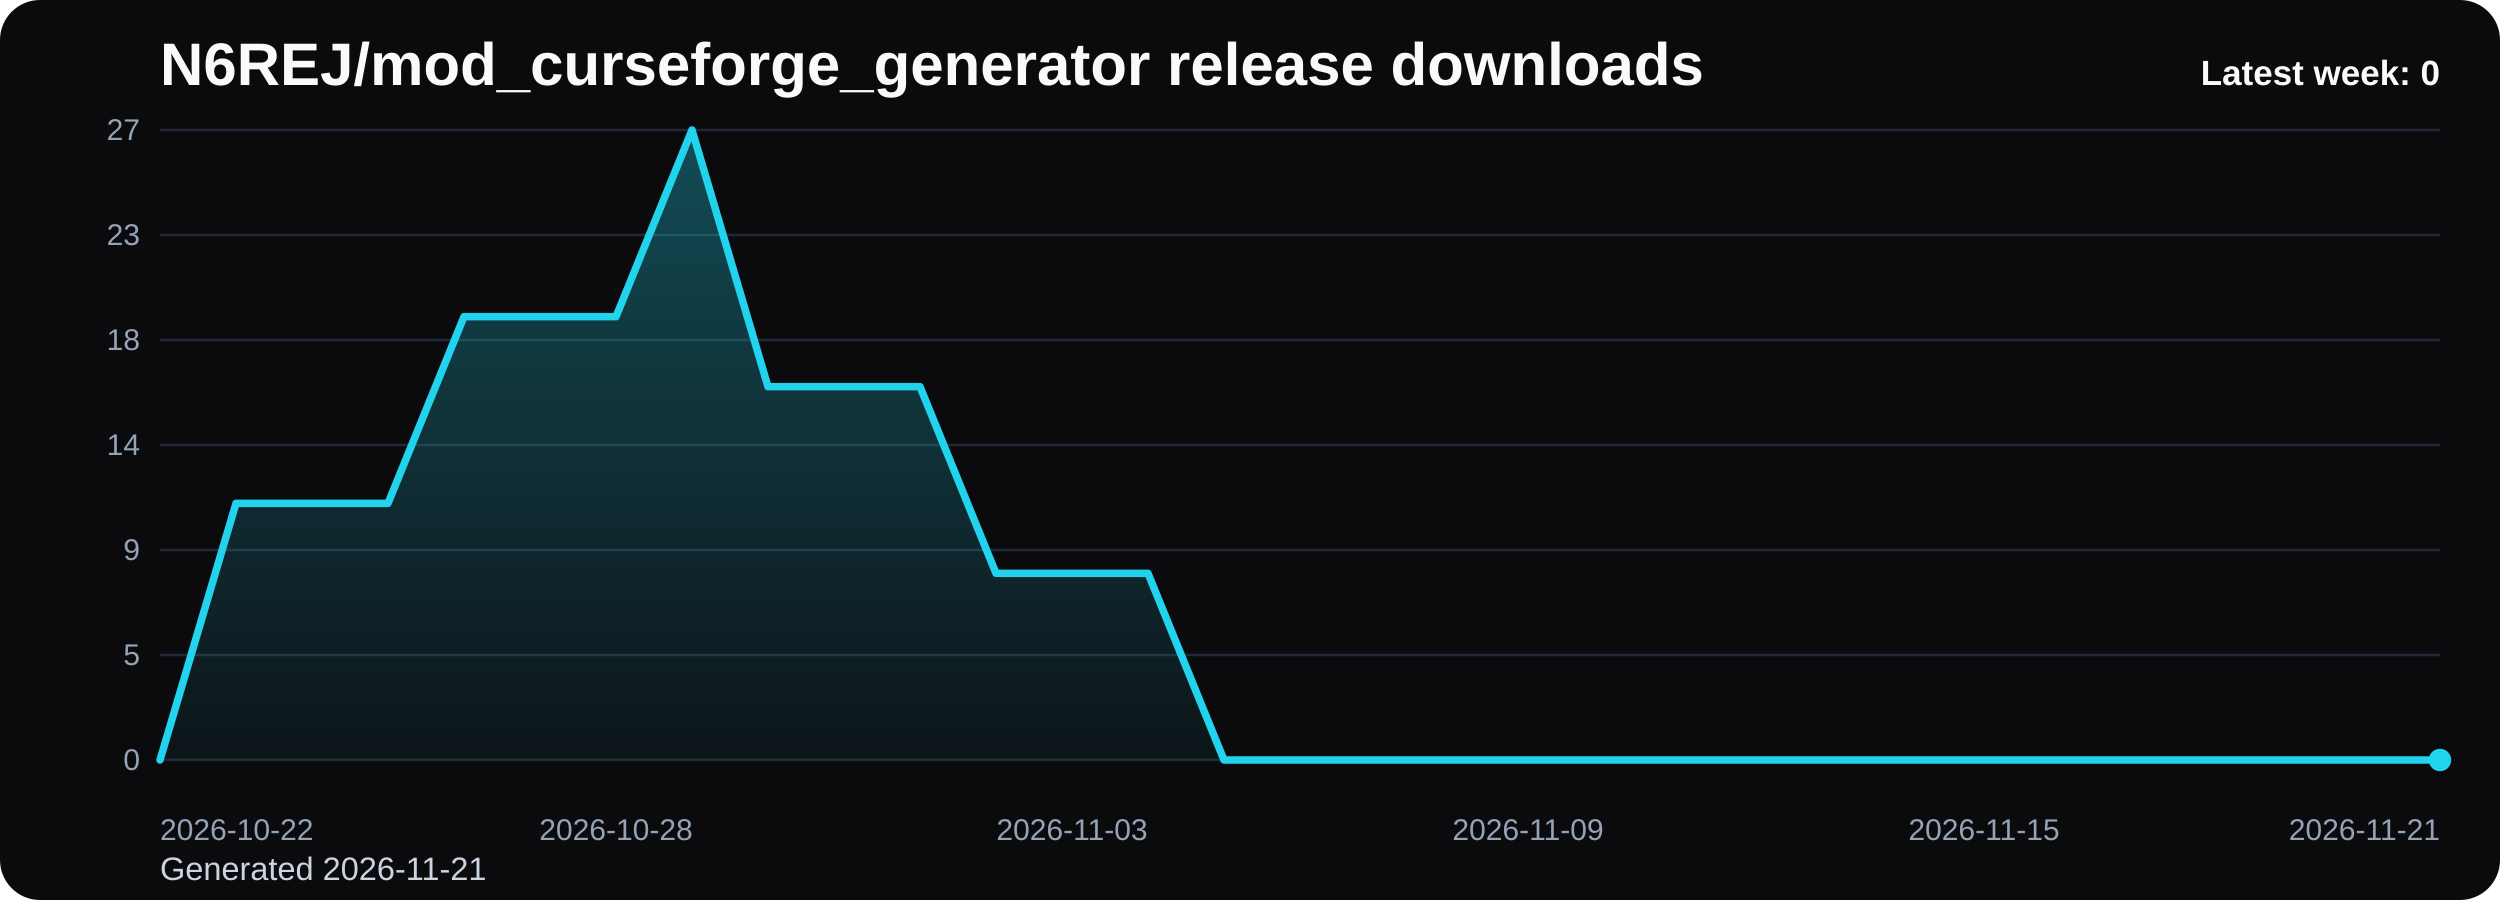
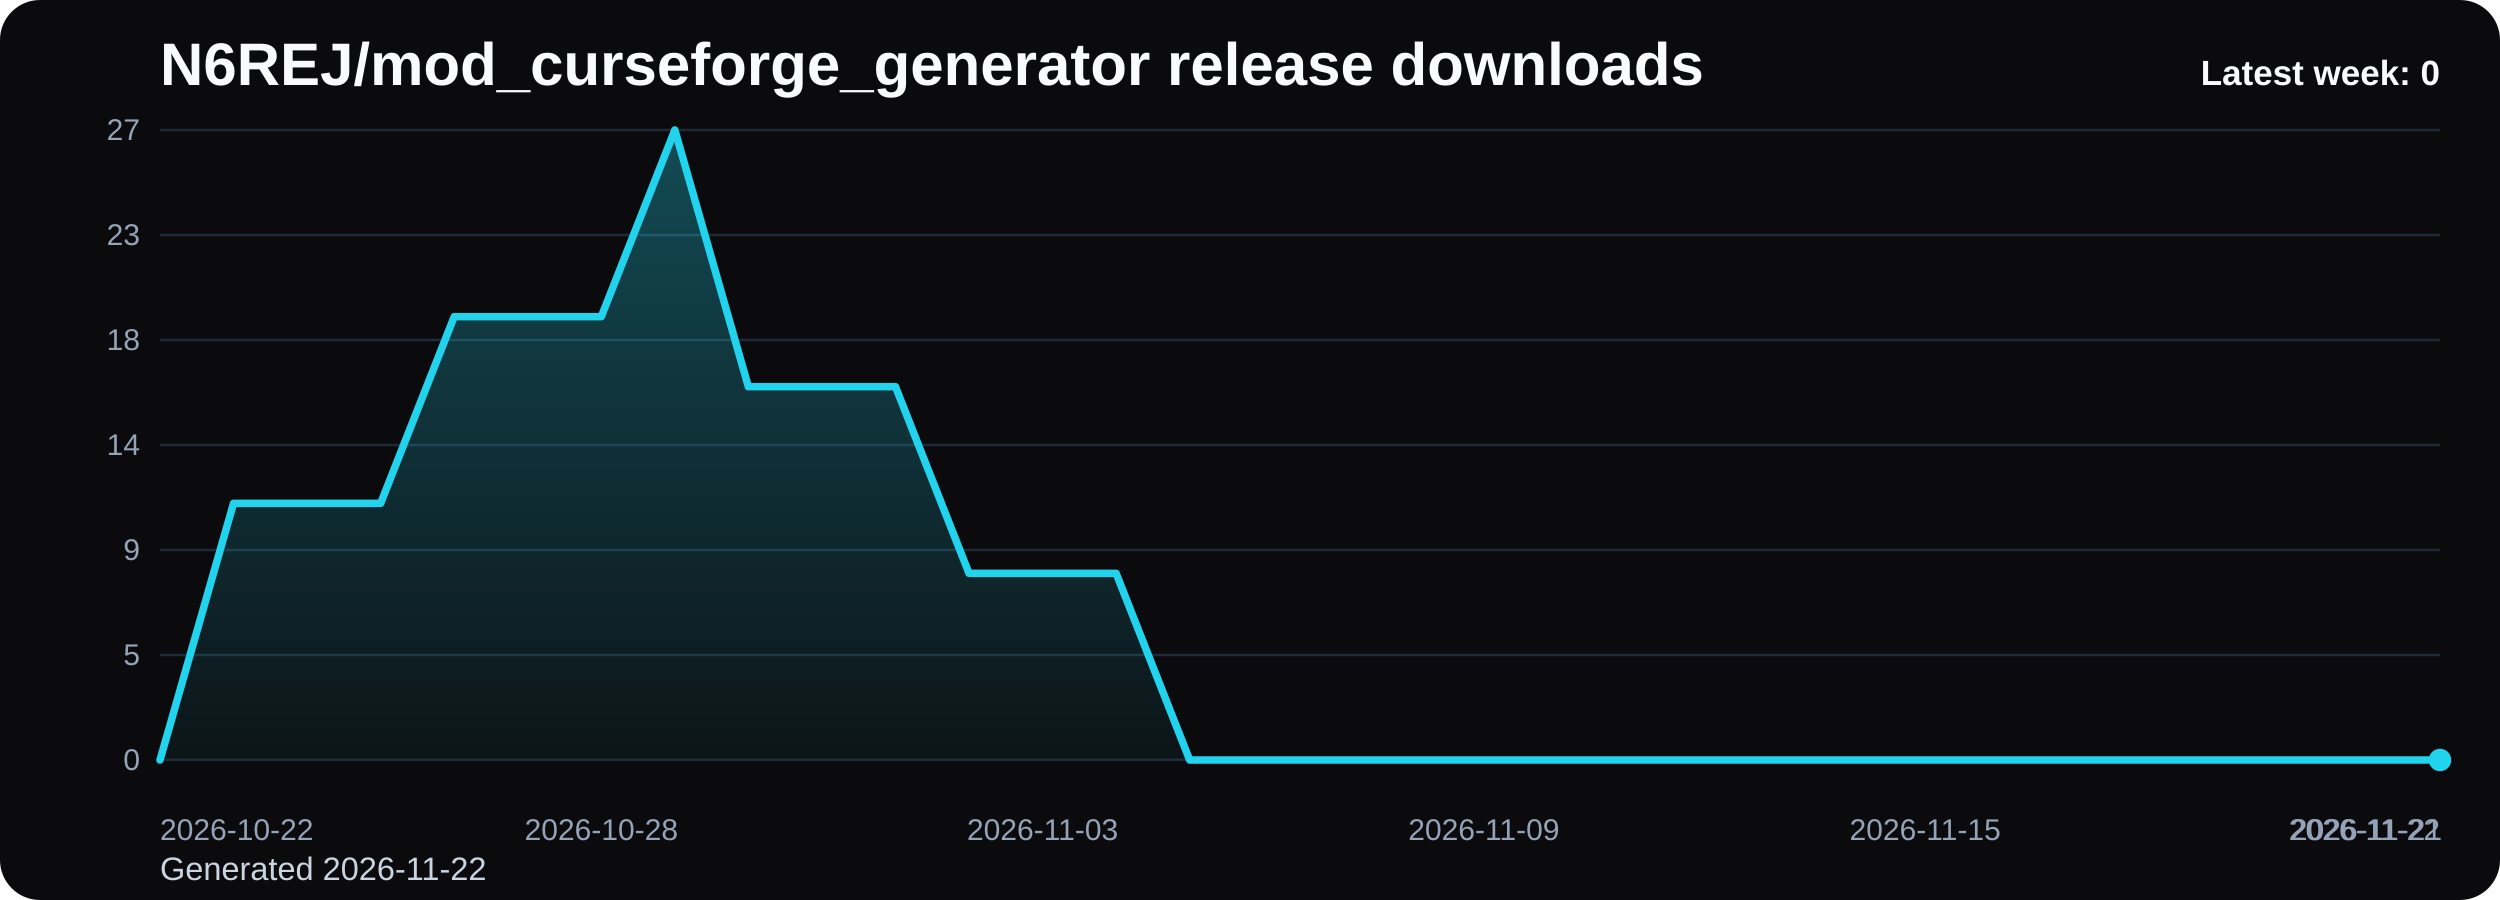
<svg xmlns="http://www.w3.org/2000/svg" viewBox="0 0 1000 360" role="img" aria-label="N6REJ/mod_curseforge_generator release downloads chart">
  <defs>
    <linearGradient id="fill-weekly-black" x1="0" y1="0" x2="0" y2="1">
      <stop offset="0%" stop-color="#22d3ee" stop-opacity="0.32" />
      <stop offset="100%" stop-color="#22d3ee" stop-opacity="0.05" />
    </linearGradient>
    <style>
      .bg { fill: #0b0b0d; }
      .title { font: 700 24px Arial, sans-serif; fill: #f8fafc; }
      .sub { font: 400 13px Arial, sans-serif; fill: #cbd5e1; }
      .grid { stroke: #1f2937; stroke-width: 1; }
      .axis { font: 400 12px Arial, sans-serif; fill: #94a3b8; }
      .line { fill: none; stroke: #22d3ee; stroke-width: 3; stroke-linecap: round; stroke-linejoin: round; }
      .dot { fill: #22d3ee; }
      .value { font: 600 11px Arial, sans-serif; fill: #cbd5e1; }
      .latest { font: 700 14px Arial, sans-serif; fill: #f8fafc; }
    </style>
  </defs>
  <rect class="bg" x="0" y="0" width="1000" height="360" rx="16" />
  <text class="title" x="64" y="34">N6REJ/mod_curseforge_generator release downloads</text>
-   <text class="sub" x="64" y="352">Generated 2026-11-21</text>
+   <text class="sub" x="64" y="352">Generated 2026-11-22</text>
  <line x1="64" y1="52.00" x2="976" y2="52.00" class="grid" />
  <text x="56" y="56.00" text-anchor="end" class="axis">27</text>
  <line x1="64" y1="94.00" x2="976" y2="94.00" class="grid" />
  <text x="56" y="98.00" text-anchor="end" class="axis">23</text>
  <line x1="64" y1="136.00" x2="976" y2="136.00" class="grid" />
  <text x="56" y="140.00" text-anchor="end" class="axis">18</text>
  <line x1="64" y1="178.00" x2="976" y2="178.00" class="grid" />
  <text x="56" y="182.00" text-anchor="end" class="axis">14</text>
  <line x1="64" y1="220.00" x2="976" y2="220.00" class="grid" />
  <text x="56" y="224.00" text-anchor="end" class="axis">9</text>
  <line x1="64" y1="262.00" x2="976" y2="262.00" class="grid" />
  <text x="56" y="266.00" text-anchor="end" class="axis">5</text>
  <line x1="64" y1="304.00" x2="976" y2="304.00" class="grid" />
  <text x="56" y="308.00" text-anchor="end" class="axis">0</text>
-   <path d="M 64.00 304 L 64.00 304.00 L 94.40 201.33 L 124.80 201.33 L 155.20 201.33 L 185.60 126.67 L 216.00 126.67 L 246.40 126.67 L 276.80 52.00 L 307.20 154.67 L 337.60 154.67 L 368.00 154.67 L 398.40 229.33 L 428.80 229.33 L 459.20 229.33 L 489.60 304.00 L 520.00 304.00 L 550.40 304.00 L 580.80 304.00 L 611.20 304.00 L 641.60 304.00 L 672.00 304.00 L 702.40 304.00 L 732.80 304.00 L 763.20 304.00 L 793.60 304.00 L 824.00 304.00 L 854.40 304.00 L 884.80 304.00 L 915.20 304.00 L 945.60 304.00 L 976.00 304.00 L 976.00 304 Z" fill="url(#fill-weekly-black)" />
-   <polyline class="line" points="64.00,304.00 94.40,201.33 124.80,201.33 155.20,201.33 185.60,126.67 216.00,126.67 246.40,126.67 276.80,52.00 307.20,154.67 337.60,154.67 368.00,154.67 398.40,229.33 428.80,229.33 459.20,229.33 489.60,304.00 520.00,304.00 550.40,304.00 580.80,304.00 611.20,304.00 641.60,304.00 672.00,304.00 702.40,304.00 732.80,304.00 763.20,304.00 793.60,304.00 824.00,304.00 854.40,304.00 884.80,304.00 915.20,304.00 945.60,304.00 976.00,304.00" />
+   <path d="M 64.00 304 L 64.00 304.00 L 93.42 201.33 L 122.84 201.33 L 152.26 201.33 L 181.68 126.67 L 211.10 126.67 L 240.52 126.67 L 269.94 52.00 L 299.35 154.67 L 328.77 154.67 L 358.19 154.67 L 387.61 229.33 L 417.03 229.33 L 446.45 229.33 L 475.87 304.00 L 505.29 304.00 L 534.71 304.00 L 564.13 304.00 L 593.55 304.00 L 622.97 304.00 L 652.39 304.00 L 681.81 304.00 L 711.23 304.00 L 740.65 304.00 L 770.06 304.00 L 799.48 304.00 L 828.90 304.00 L 858.32 304.00 L 887.74 304.00 L 917.16 304.00 L 946.58 304.00 L 976.00 304.00 L 976.00 304 Z" fill="url(#fill-weekly-black)" />
+   <polyline class="line" points="64.00,304.00 93.42,201.33 122.84,201.33 152.26,201.33 181.68,126.67 211.10,126.67 240.52,126.67 269.94,52.00 299.35,154.67 328.77,154.67 358.19,154.67 387.61,229.33 417.03,229.33 446.45,229.33 475.87,304.00 505.29,304.00 534.71,304.00 564.13,304.00 593.55,304.00 622.97,304.00 652.39,304.00 681.81,304.00 711.23,304.00 740.65,304.00 770.06,304.00 799.48,304.00 828.90,304.00 858.32,304.00 887.74,304.00 917.16,304.00 946.58,304.00 976.00,304.00" />
  <circle class="dot" cx="976.00" cy="304.00" r="4.5" />
  <text class="axis" x="64.00" y="336" text-anchor="start">2026-10-22</text>
-   <text class="axis" x="246.40" y="336" text-anchor="middle">2026-10-28</text>
-   <text class="axis" x="428.80" y="336" text-anchor="middle">2026-11-03</text>
-   <text class="axis" x="611.20" y="336" text-anchor="middle">2026-11-09</text>
-   <text class="axis" x="793.60" y="336" text-anchor="middle">2026-11-15</text>
-   <text class="axis" x="976.00" y="336" text-anchor="end">2026-11-21</text>
+   <text class="axis" x="240.52" y="336" text-anchor="middle">2026-10-28</text>
+   <text class="axis" x="417.03" y="336" text-anchor="middle">2026-11-03</text>
+   <text class="axis" x="593.55" y="336" text-anchor="middle">2026-11-09</text>
+   <text class="axis" x="770.06" y="336" text-anchor="middle">2026-11-15</text>
+   <text class="axis" x="946.58" y="336" text-anchor="middle">2026-11-21</text>
+   <text class="axis" x="976.00" y="336" text-anchor="end">2026-11-22</text>
  <text class="latest" x="976" y="34" text-anchor="end">Latest week: 0</text>
</svg>
